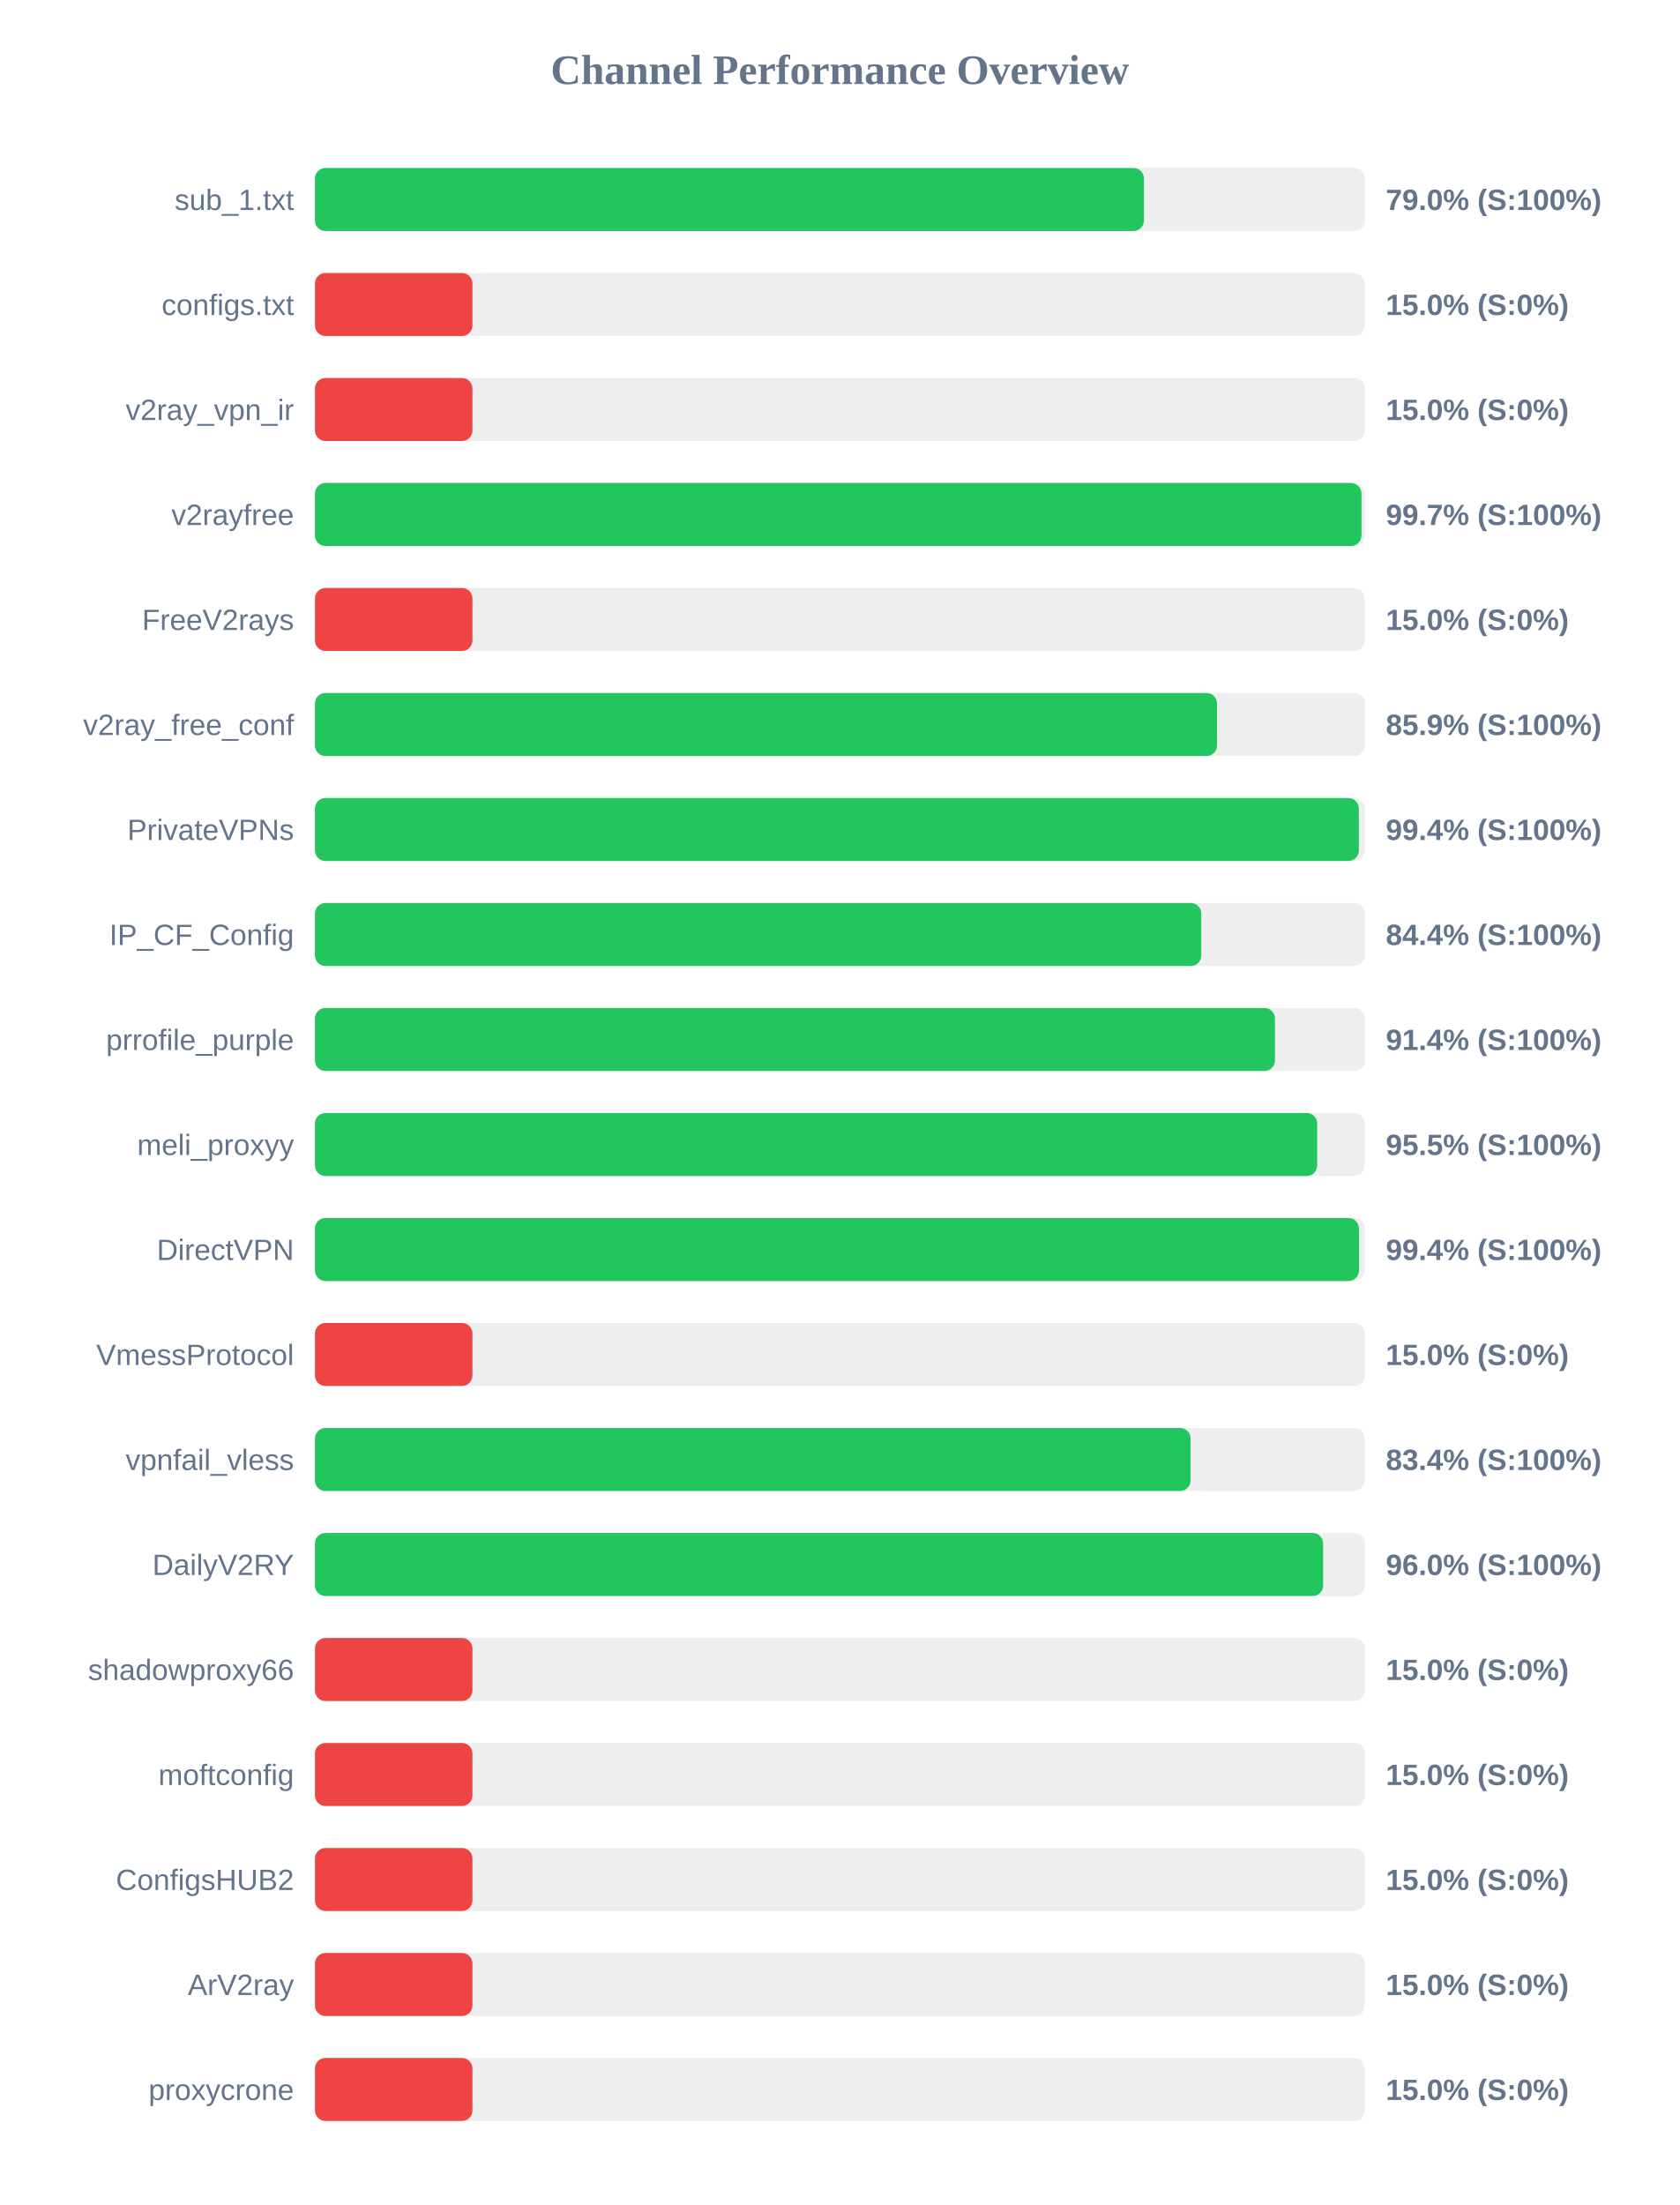
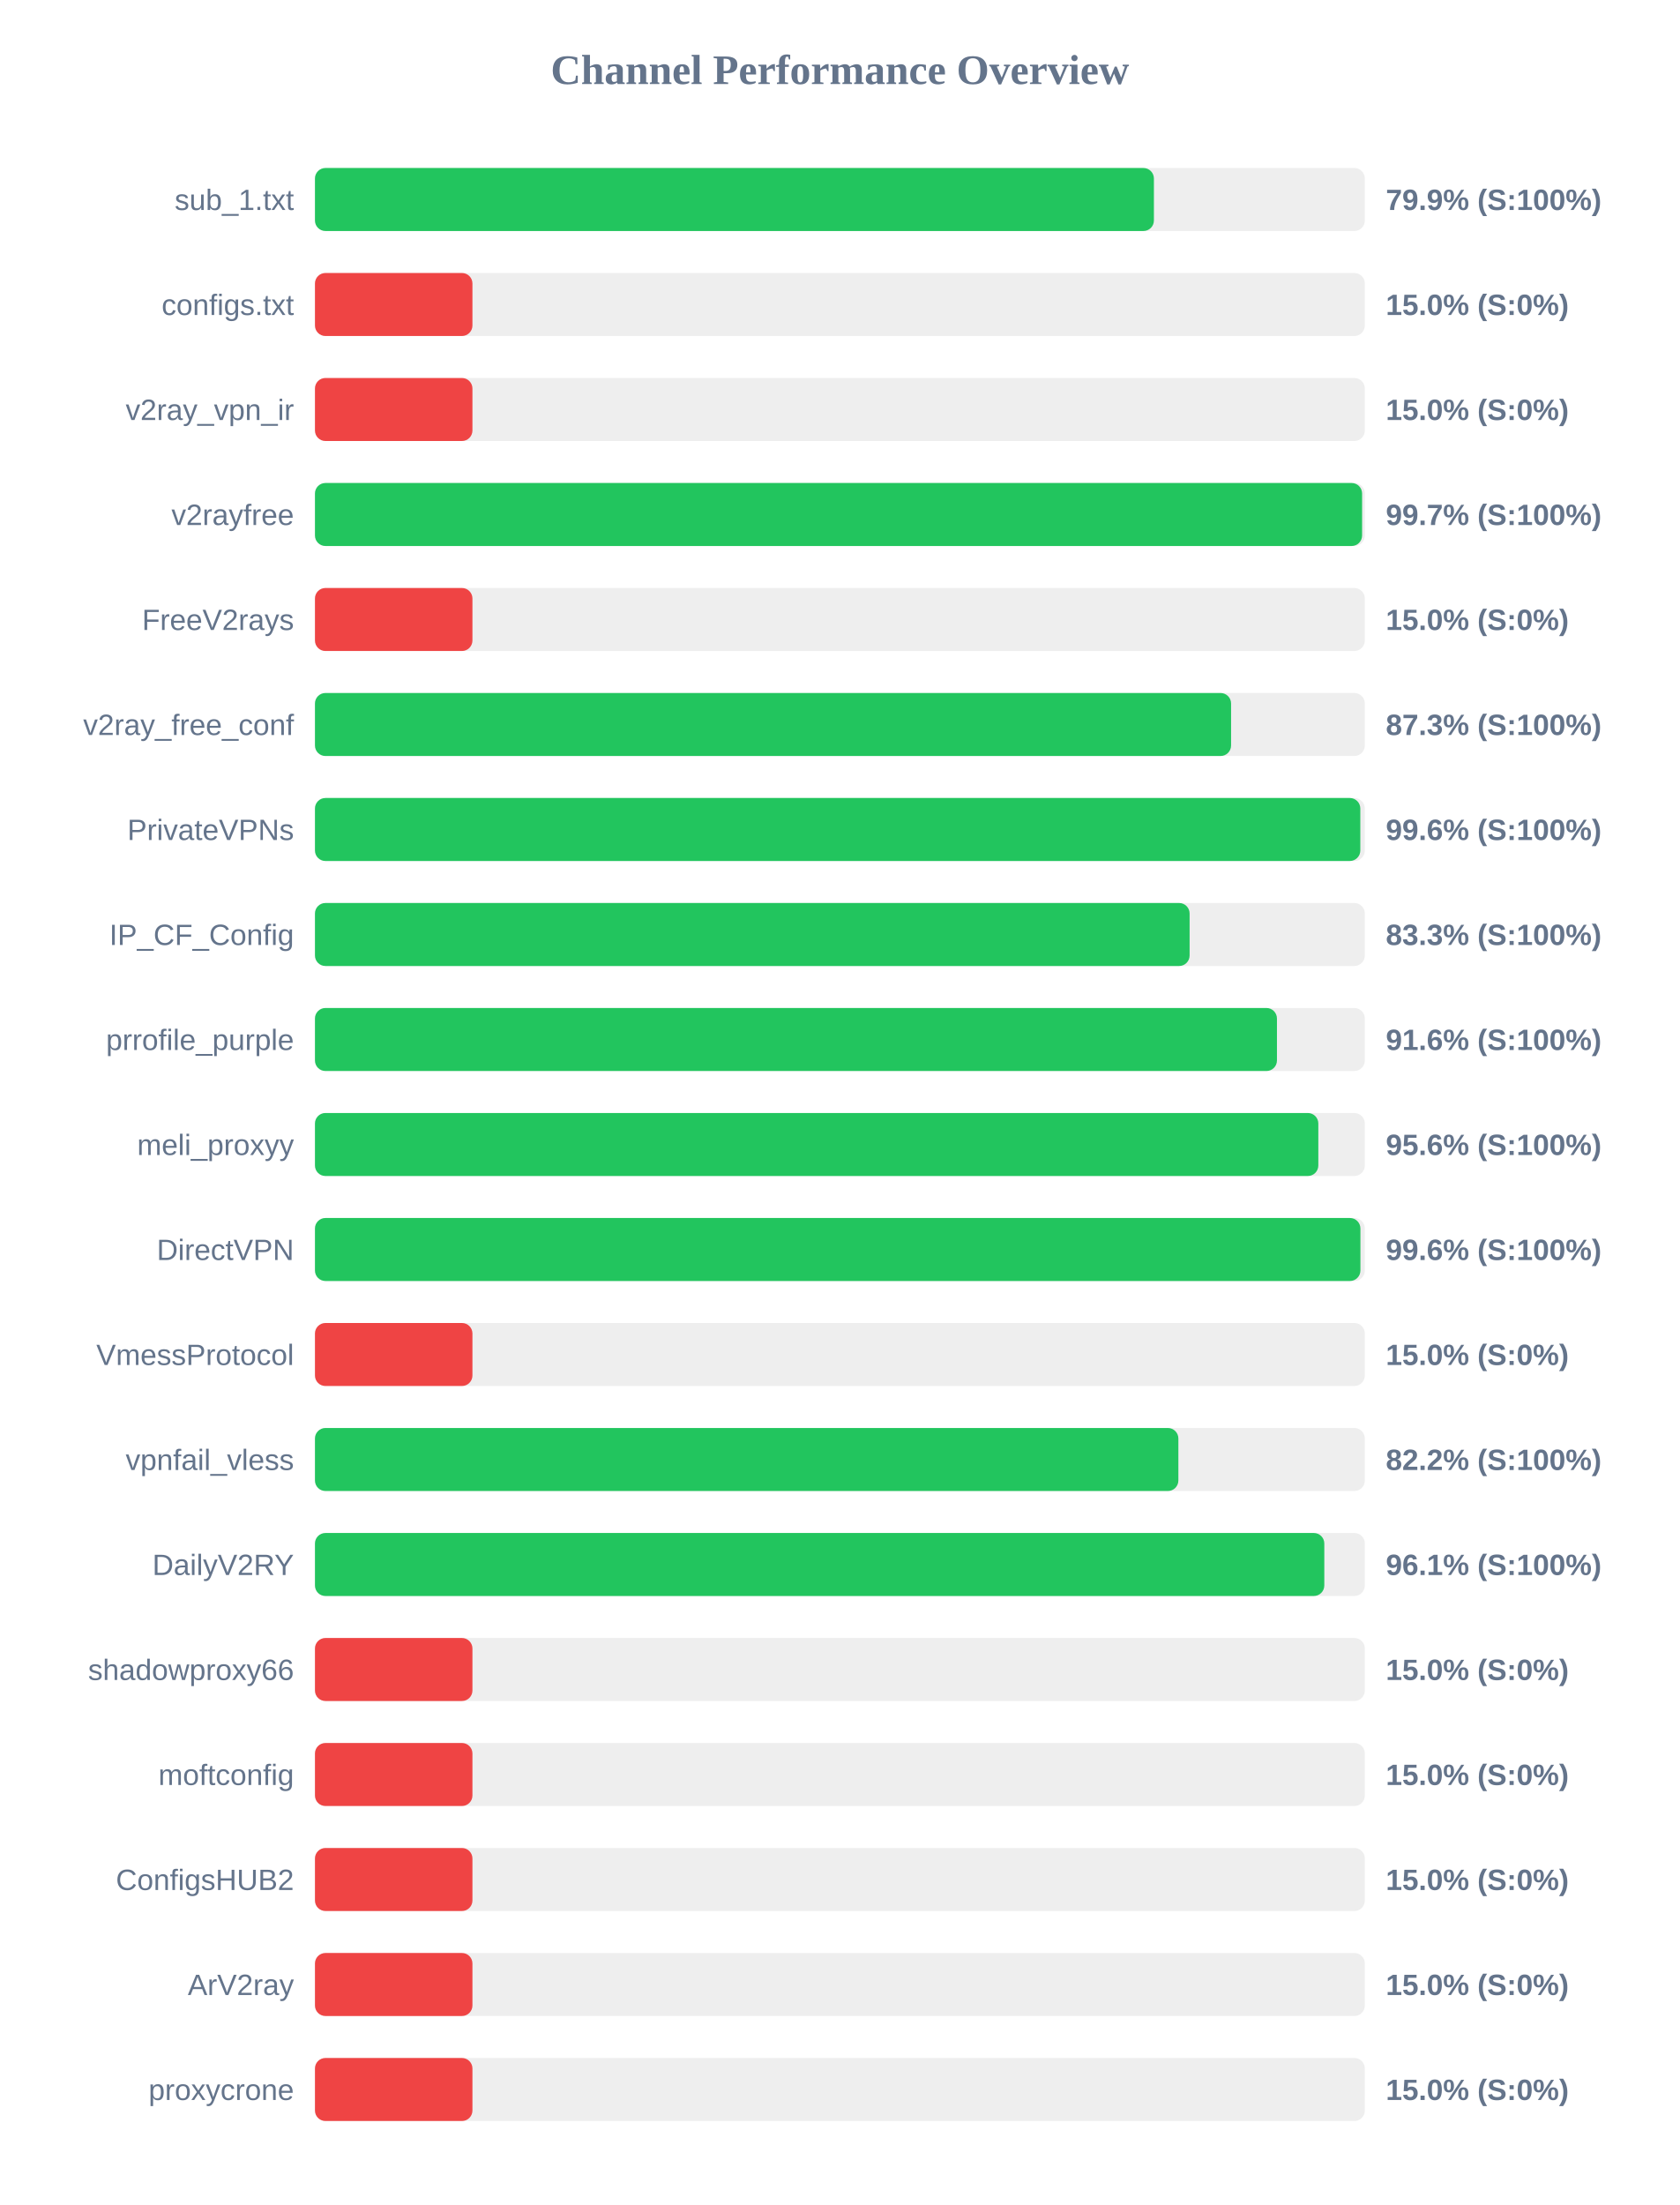
<svg xmlns="http://www.w3.org/2000/svg" width="800" height="1050" version="1.1">
  <style>
        .row { font: 14px Arial; fill: #64748b; }
        .score { font: bold 14px Arial; fill: #64748b; }
    </style>
  <text x="400" y="40" text-anchor="middle" font-size="20px" font-weight="bold" fill="#64748b">Channel Performance Overview</text>
  <rect x="150" y="80" width="500" height="30" fill="#eee" rx="5" />
-   <rect x="150" y="80" width="394.8" height="30" fill="#22c55e" rx="5" />
+   <rect x="150" y="80" width="399.55" height="30" fill="#22c55e" rx="5" />
  <text x="140" y="100" text-anchor="end" class="row">sub_1.txt</text>
-   <text x="660" y="100" text-anchor="start" class="score">79.0% (S:100%)</text>
+   <text x="660" y="100" text-anchor="start" class="score">79.9% (S:100%)</text>
  <rect x="150" y="130" width="500" height="30" fill="#eee" rx="5" />
  <rect x="150" y="130" width="75.0" height="30" fill="#ef4444" rx="5" />
  <text x="140" y="150" text-anchor="end" class="row">configs.txt</text>
  <text x="660" y="150" text-anchor="start" class="score">15.0% (S:0%)</text>
  <rect x="150" y="180" width="500" height="30" fill="#eee" rx="5" />
  <rect x="150" y="180" width="75.0" height="30" fill="#ef4444" rx="5" />
  <text x="140" y="200" text-anchor="end" class="row">v2ray_vpn_ir</text>
  <text x="660" y="200" text-anchor="start" class="score">15.0% (S:0%)</text>
  <rect x="150" y="230" width="500" height="30" fill="#eee" rx="5" />
-   <rect x="150" y="230" width="498.4" height="30" fill="#22c55e" rx="5" />
+   <rect x="150" y="230" width="498.7" height="30" fill="#22c55e" rx="5" />
  <text x="140" y="250" text-anchor="end" class="row">v2rayfree</text>
  <text x="660" y="250" text-anchor="start" class="score">99.7% (S:100%)</text>
  <rect x="150" y="280" width="500" height="30" fill="#eee" rx="5" />
  <rect x="150" y="280" width="75.0" height="30" fill="#ef4444" rx="5" />
  <text x="140" y="300" text-anchor="end" class="row">FreeV2rays</text>
  <text x="660" y="300" text-anchor="start" class="score">15.0% (S:0%)</text>
  <rect x="150" y="330" width="500" height="30" fill="#eee" rx="5" />
-   <rect x="150" y="330" width="429.6" height="30" fill="#22c55e" rx="5" />
+   <rect x="150" y="330" width="436.3" height="30" fill="#22c55e" rx="5" />
  <text x="140" y="350" text-anchor="end" class="row">v2ray_free_conf</text>
-   <text x="660" y="350" text-anchor="start" class="score">85.9% (S:100%)</text>
+   <text x="660" y="350" text-anchor="start" class="score">87.3% (S:100%)</text>
  <rect x="150" y="380" width="500" height="30" fill="#eee" rx="5" />
-   <rect x="150" y="380" width="497.15" height="30" fill="#22c55e" rx="5" />
+   <rect x="150" y="380" width="497.85" height="30" fill="#22c55e" rx="5" />
  <text x="140" y="400" text-anchor="end" class="row">PrivateVPNs</text>
-   <text x="660" y="400" text-anchor="start" class="score">99.4% (S:100%)</text>
+   <text x="660" y="400" text-anchor="start" class="score">99.6% (S:100%)</text>
  <rect x="150" y="430" width="500" height="30" fill="#eee" rx="5" />
-   <rect x="150" y="430" width="422.1" height="30" fill="#22c55e" rx="5" />
+   <rect x="150" y="430" width="416.55" height="30" fill="#22c55e" rx="5" />
  <text x="140" y="450" text-anchor="end" class="row">IP_CF_Config</text>
-   <text x="660" y="450" text-anchor="start" class="score">84.4% (S:100%)</text>
+   <text x="660" y="450" text-anchor="start" class="score">83.3% (S:100%)</text>
  <rect x="150" y="480" width="500" height="30" fill="#eee" rx="5" />
-   <rect x="150" y="480" width="457.2" height="30" fill="#22c55e" rx="5" />
+   <rect x="150" y="480" width="458.15" height="30" fill="#22c55e" rx="5" />
  <text x="140" y="500" text-anchor="end" class="row">prrofile_purple</text>
-   <text x="660" y="500" text-anchor="start" class="score">91.4% (S:100%)</text>
+   <text x="660" y="500" text-anchor="start" class="score">91.6% (S:100%)</text>
  <rect x="150" y="530" width="500" height="30" fill="#eee" rx="5" />
-   <rect x="150" y="530" width="477.3" height="30" fill="#22c55e" rx="5" />
+   <rect x="150" y="530" width="477.85" height="30" fill="#22c55e" rx="5" />
  <text x="140" y="550" text-anchor="end" class="row">meli_proxyy</text>
-   <text x="660" y="550" text-anchor="start" class="score">95.5% (S:100%)</text>
+   <text x="660" y="550" text-anchor="start" class="score">95.6% (S:100%)</text>
  <rect x="150" y="580" width="500" height="30" fill="#eee" rx="5" />
-   <rect x="150" y="580" width="497.2" height="30" fill="#22c55e" rx="5" />
+   <rect x="150" y="580" width="497.9" height="30" fill="#22c55e" rx="5" />
  <text x="140" y="600" text-anchor="end" class="row">DirectVPN</text>
-   <text x="660" y="600" text-anchor="start" class="score">99.4% (S:100%)</text>
+   <text x="660" y="600" text-anchor="start" class="score">99.6% (S:100%)</text>
  <rect x="150" y="630" width="500" height="30" fill="#eee" rx="5" />
  <rect x="150" y="630" width="75.0" height="30" fill="#ef4444" rx="5" />
  <text x="140" y="650" text-anchor="end" class="row">VmessProtocol</text>
  <text x="660" y="650" text-anchor="start" class="score">15.0% (S:0%)</text>
  <rect x="150" y="680" width="500" height="30" fill="#eee" rx="5" />
-   <rect x="150" y="680" width="417.0" height="30" fill="#22c55e" rx="5" />
+   <rect x="150" y="680" width="411.2" height="30" fill="#22c55e" rx="5" />
  <text x="140" y="700" text-anchor="end" class="row">vpnfail_vless</text>
-   <text x="660" y="700" text-anchor="start" class="score">83.4% (S:100%)</text>
+   <text x="660" y="700" text-anchor="start" class="score">82.2% (S:100%)</text>
  <rect x="150" y="730" width="500" height="30" fill="#eee" rx="5" />
-   <rect x="150" y="730" width="480.15" height="30" fill="#22c55e" rx="5" />
+   <rect x="150" y="730" width="480.7" height="30" fill="#22c55e" rx="5" />
  <text x="140" y="750" text-anchor="end" class="row">DailyV2RY</text>
-   <text x="660" y="750" text-anchor="start" class="score">96.0% (S:100%)</text>
+   <text x="660" y="750" text-anchor="start" class="score">96.1% (S:100%)</text>
  <rect x="150" y="780" width="500" height="30" fill="#eee" rx="5" />
  <rect x="150" y="780" width="75.0" height="30" fill="#ef4444" rx="5" />
  <text x="140" y="800" text-anchor="end" class="row">shadowproxy66</text>
  <text x="660" y="800" text-anchor="start" class="score">15.0% (S:0%)</text>
  <rect x="150" y="830" width="500" height="30" fill="#eee" rx="5" />
  <rect x="150" y="830" width="75.0" height="30" fill="#ef4444" rx="5" />
  <text x="140" y="850" text-anchor="end" class="row">moftconfig</text>
  <text x="660" y="850" text-anchor="start" class="score">15.0% (S:0%)</text>
  <rect x="150" y="880" width="500" height="30" fill="#eee" rx="5" />
  <rect x="150" y="880" width="75.0" height="30" fill="#ef4444" rx="5" />
  <text x="140" y="900" text-anchor="end" class="row">ConfigsHUB2</text>
  <text x="660" y="900" text-anchor="start" class="score">15.0% (S:0%)</text>
  <rect x="150" y="930" width="500" height="30" fill="#eee" rx="5" />
  <rect x="150" y="930" width="75.0" height="30" fill="#ef4444" rx="5" />
  <text x="140" y="950" text-anchor="end" class="row">ArV2ray</text>
  <text x="660" y="950" text-anchor="start" class="score">15.0% (S:0%)</text>
  <rect x="150" y="980" width="500" height="30" fill="#eee" rx="5" />
  <rect x="150" y="980" width="75.0" height="30" fill="#ef4444" rx="5" />
  <text x="140" y="1000" text-anchor="end" class="row">proxycrone</text>
  <text x="660" y="1000" text-anchor="start" class="score">15.0% (S:0%)</text>
</svg>
